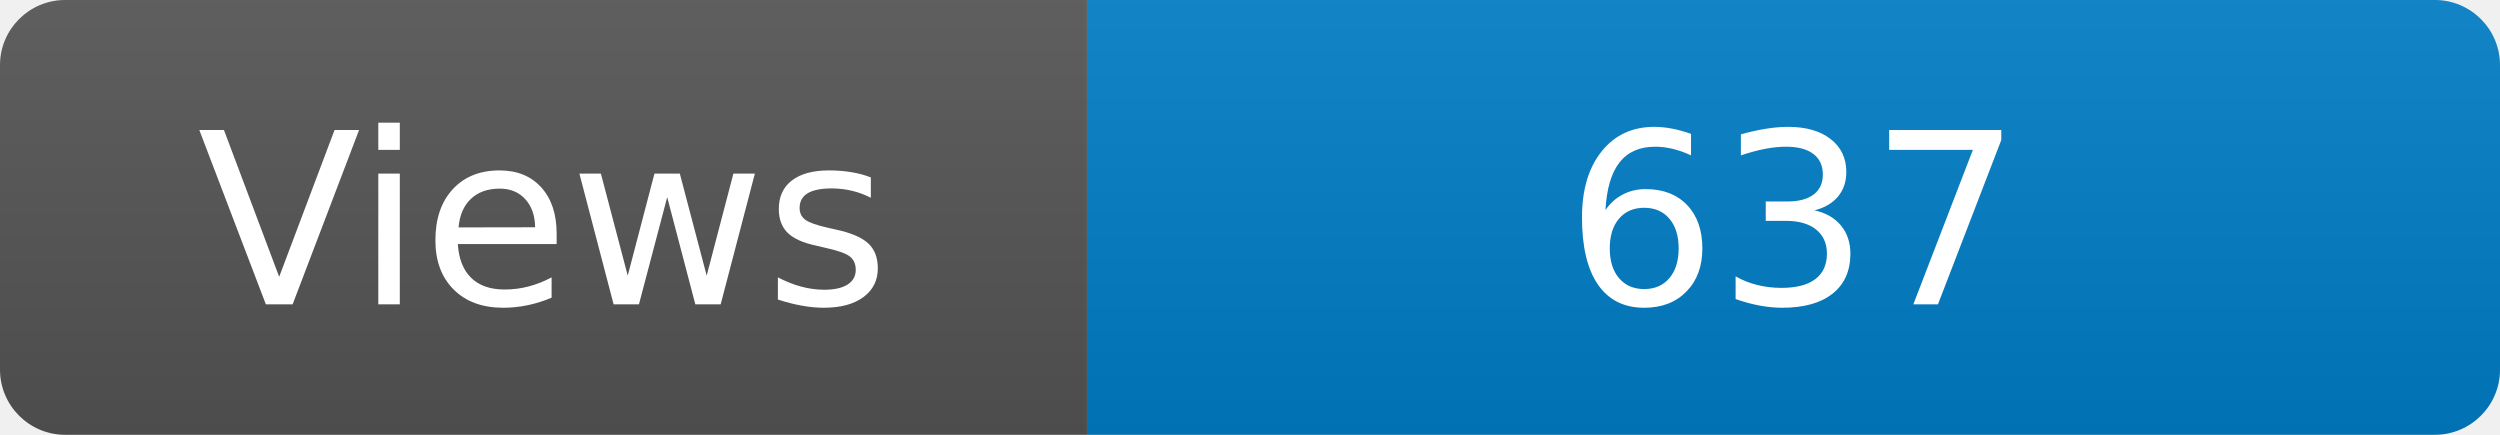
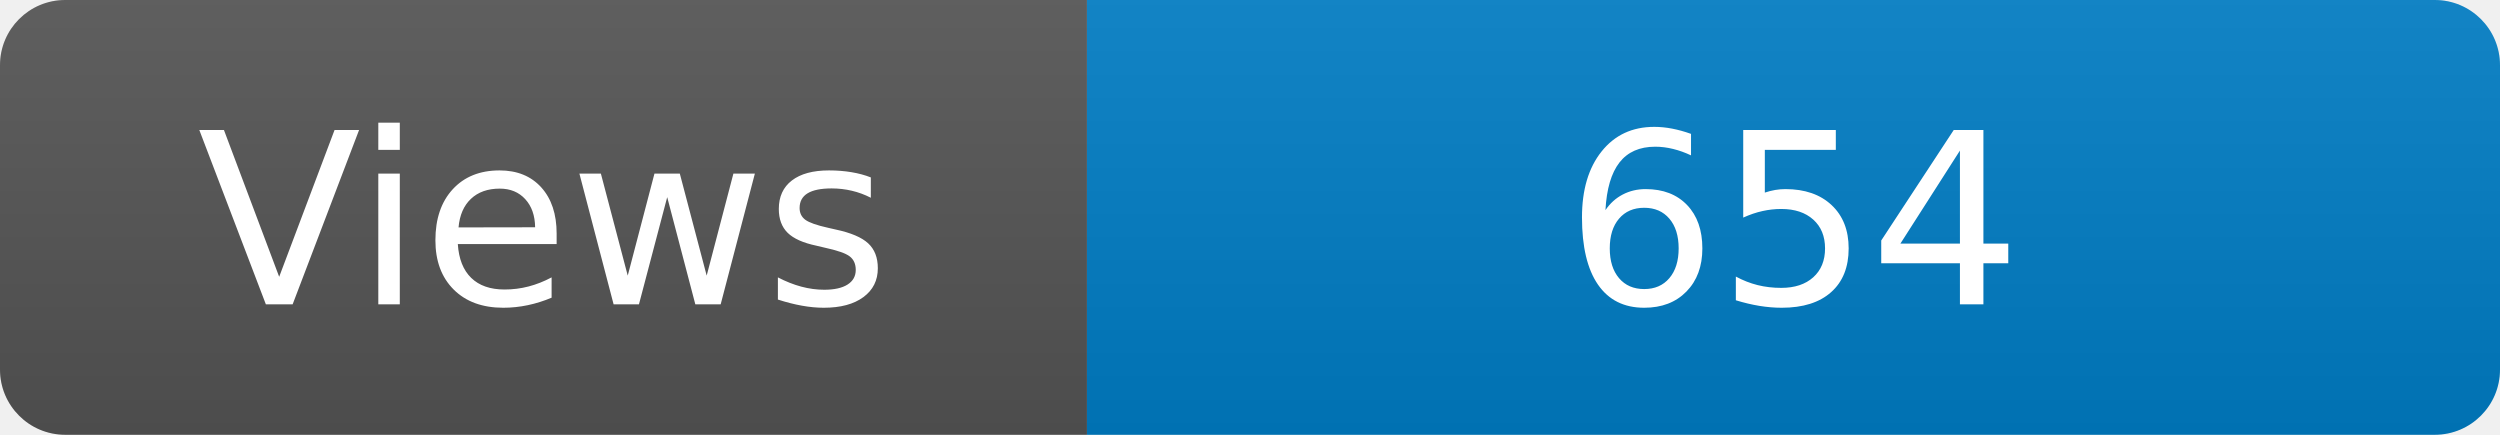
<svg xmlns="http://www.w3.org/2000/svg" width="115" height="20" role="img" aria-label="Maintained?: yes">
  <linearGradient id="s" x2="0" y2="100%">
    <stop offset="0" stop-color="#bbb" stop-opacity=".1" />
    <stop offset="1" stop-opacity=".1" />
  </linearGradient>
  <clipPath id="r">
    <rect width="115" height="20" rx="3" fill="#fff" />
  </clipPath>
  <g clip-path="url(#r)">
    <rect width="50" height="20" fill="#555" />
    <rect x="50" width="160" height="20" fill="#007ec6" />
    <rect width="115" height="20" fill="url(#s)" />
  </g>
  <g fill="#fff" text-anchor="middle" font-family="Verdana,Geneva,DejaVu Sans,sans-serif" font-size="110">
    <text x="250" y="140" transform="scale(.1)" fill="#fff">Views</text>
-     <text x="825" y="140" transform="scale(.1)" fill="#fff">637</text>
+     <text x="825" y="140" transform="scale(.1)" fill="#fff">654</text>
  </g>
</svg>
